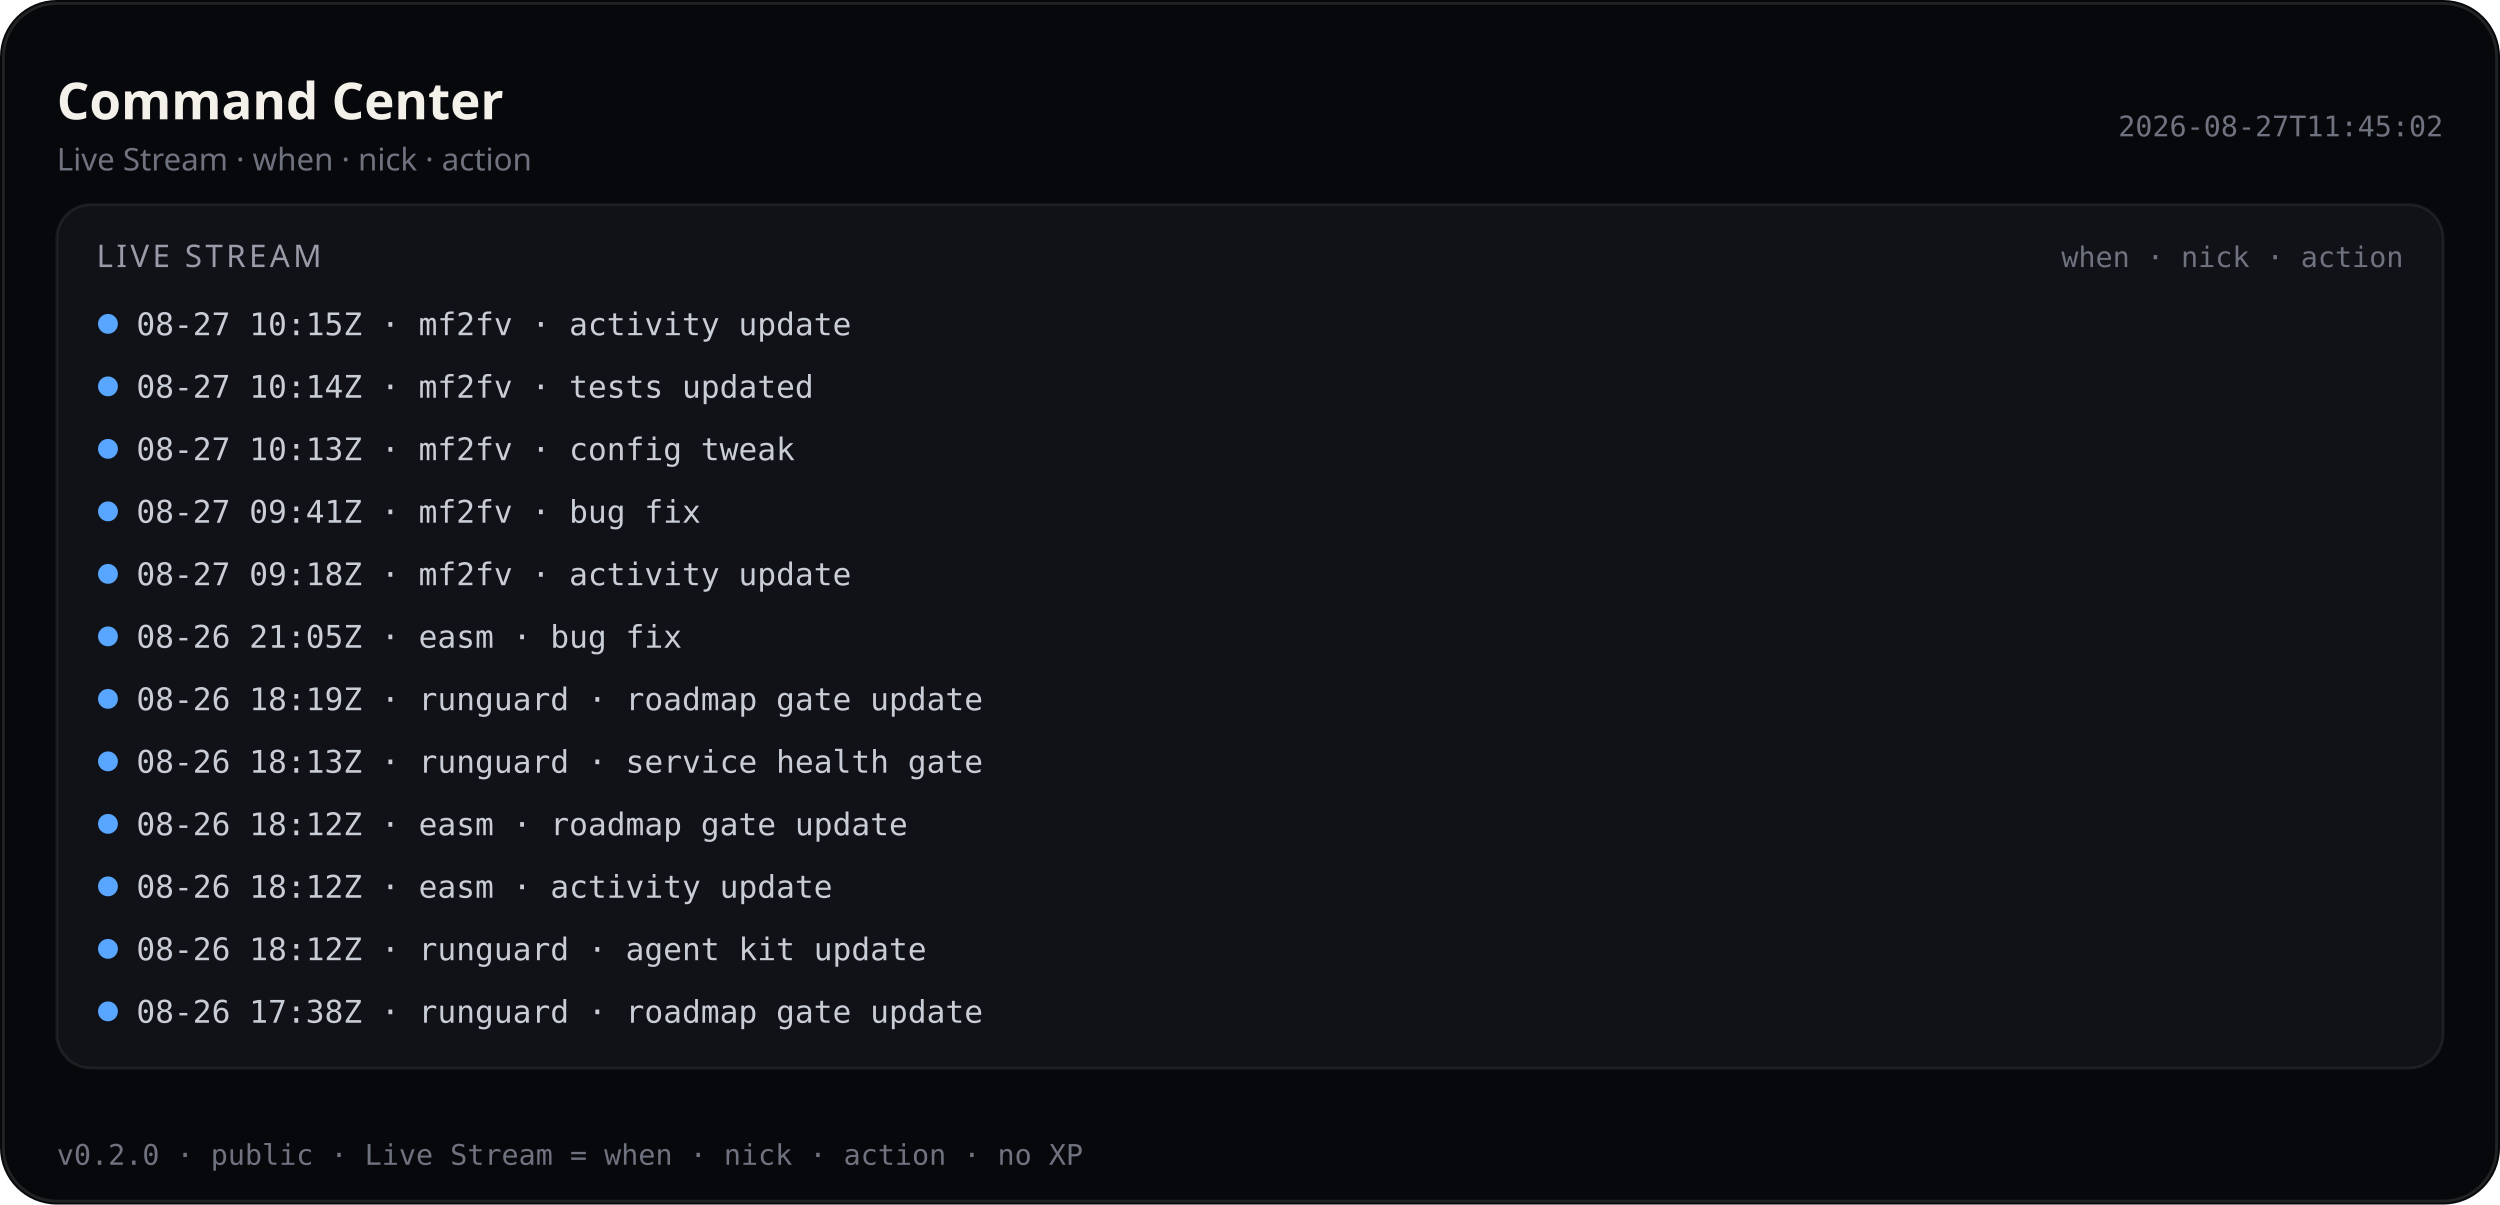
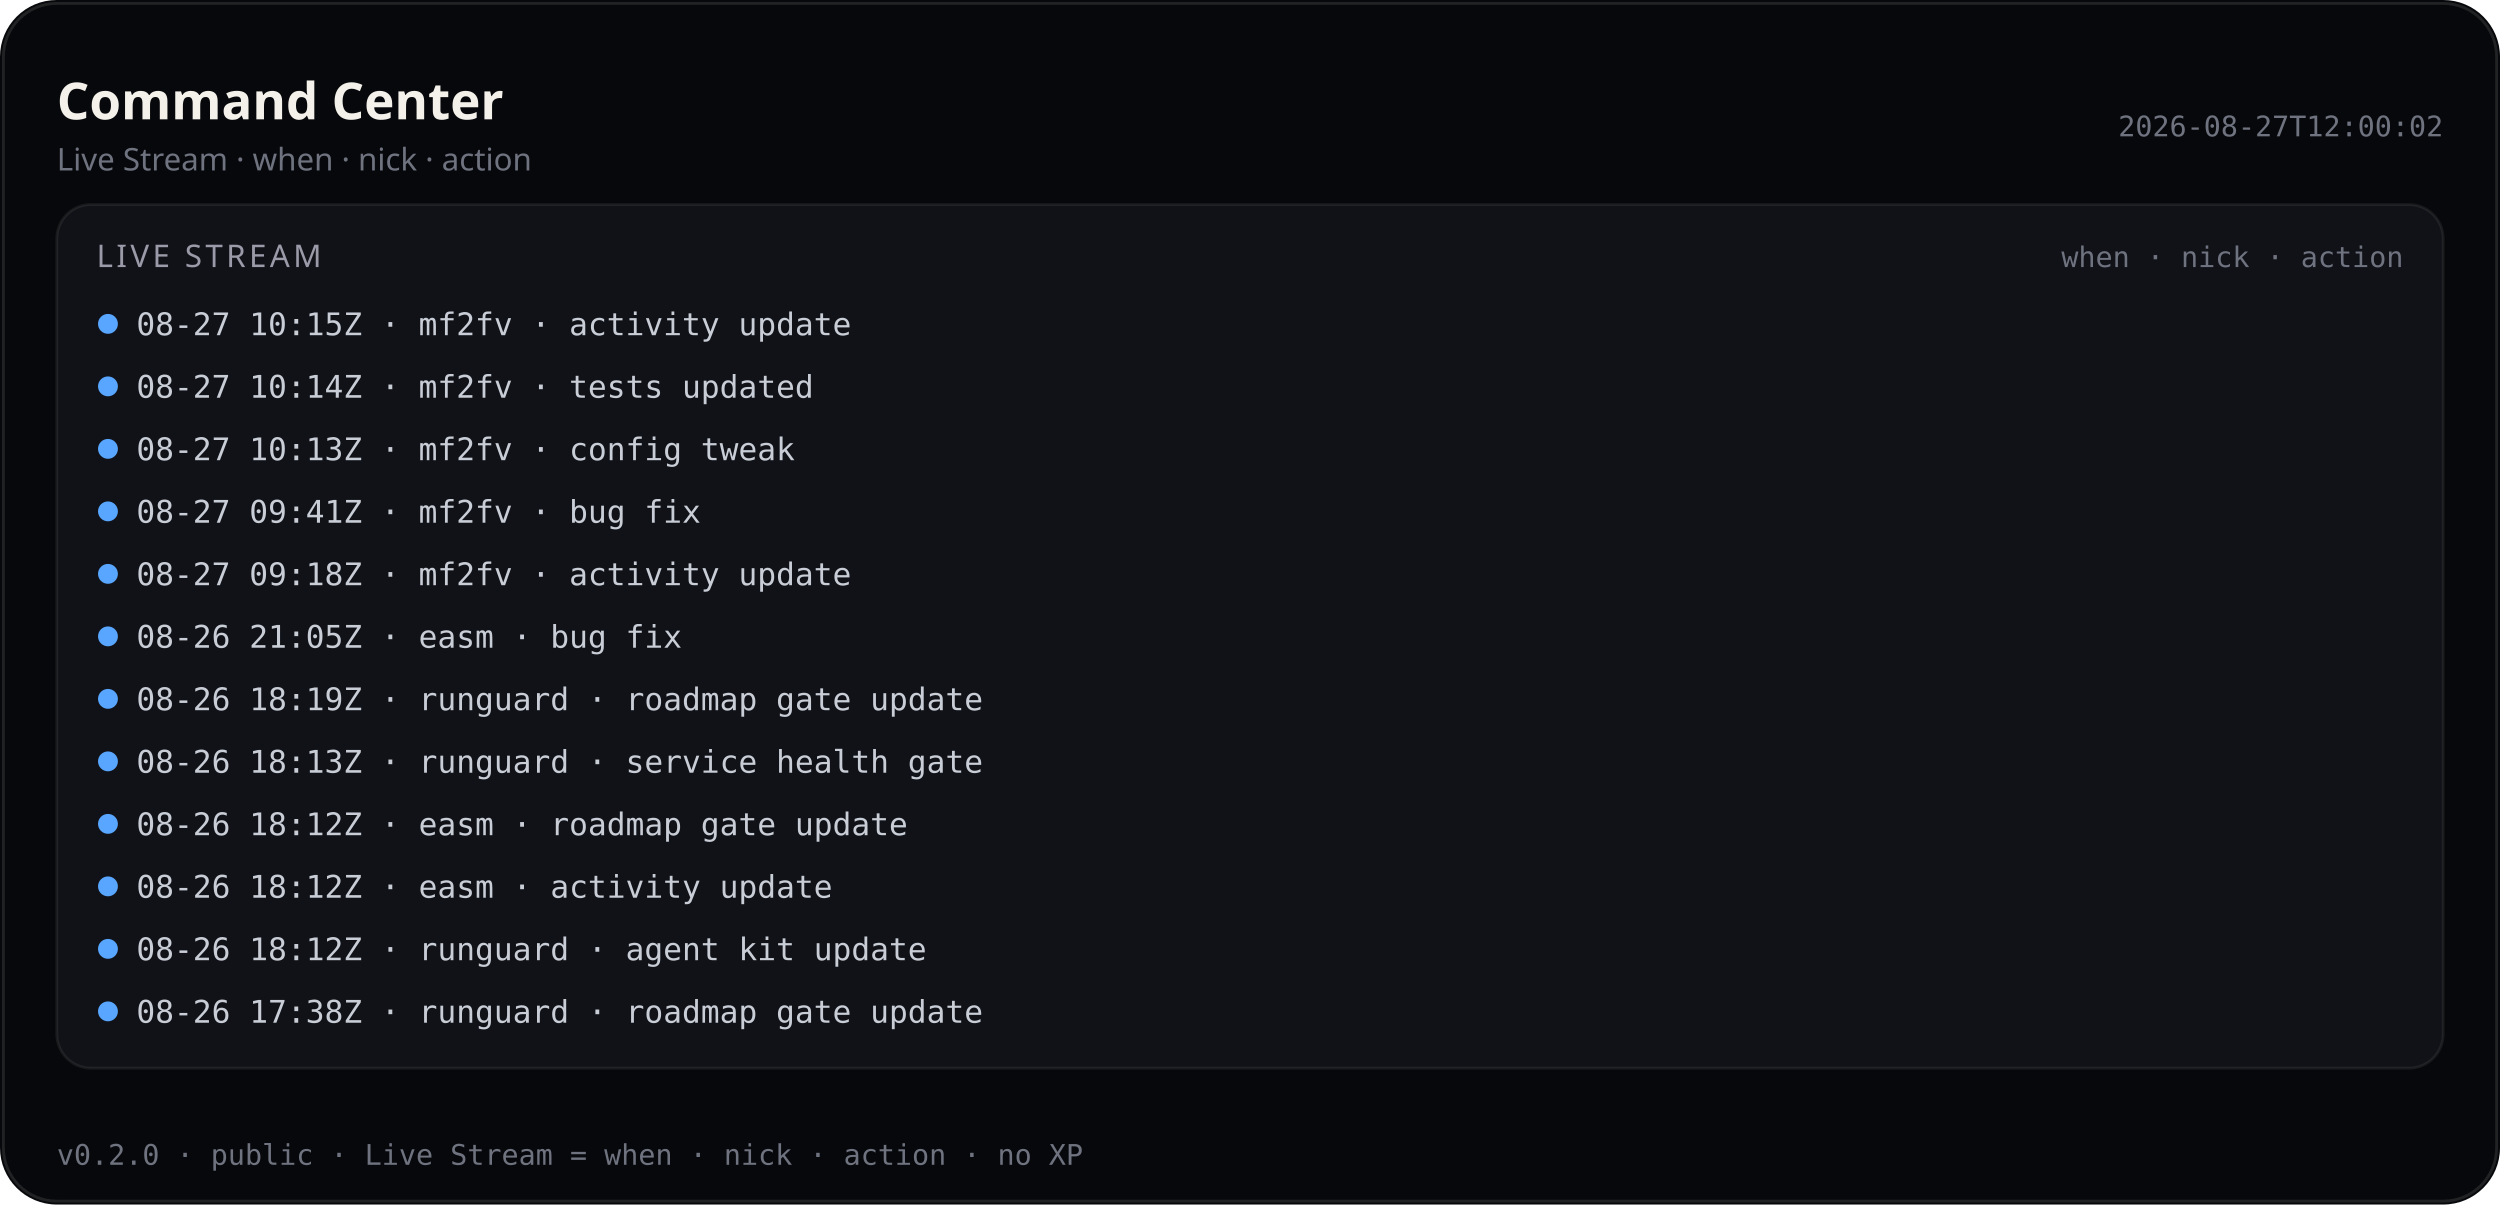
<svg xmlns="http://www.w3.org/2000/svg" viewBox="0 0 880 424" width="880" height="424" role="img" aria-label="Command Center — Live Stream (public)">
  <rect width="880" height="424" rx="20" fill="#07080b" />
  <rect x="1.2" y="1.2" width="877.6" height="421.6" rx="18.8" fill="none" stroke="rgba(232,228,214,0.12)" />
  <text x="20" y="42" fill="#f4f1ea" font-size="18" font-family="ui-sans-serif, system-ui, sans-serif" font-weight="600">Command Center</text>
  <text x="20" y="60" fill="#6f7380" font-size="11" font-family="ui-sans-serif, system-ui, sans-serif">Live Stream · when · nick · action</text>
-   <text x="860" y="48" fill="#6f7380" font-size="10" text-anchor="end" font-family="ui-monospace, SFMono-Regular, monospace">2026-08-27T11:45:02</text>
+   <text x="860" y="48" fill="#6f7380" font-size="10" text-anchor="end" font-family="ui-monospace, SFMono-Regular, monospace">2026-08-27T12:00:02</text>
  <rect x="20" y="72" width="840" height="304" rx="12" fill="#101218" stroke="rgba(232,228,214,0.08)" />
  <text x="34" y="94" fill="#9a9aa8" font-size="11" font-family="ui-sans-serif, system-ui, sans-serif" letter-spacing="1.2">LIVE STREAM</text>
  <text x="846" y="94" fill="#6f7380" font-size="10" text-anchor="end" font-family="ui-monospace, SFMono-Regular, monospace">when · nick · action</text>
  <defs>
    <clipPath id="live-stream-clip-pub">
      <rect x="20" y="72" width="840" height="304" />
    </clipPath>
  </defs>
  <g clip-path="url(#live-stream-clip-pub)">
    <circle cx="38" cy="114" r="3.5" fill="#58a6ff" />
    <text x="48" y="118" fill="#c9cdd6" font-size="11" font-family="ui-monospace, SFMono-Regular, monospace">08-27 10:15Z · mf2fv · activity update</text>
    <circle cx="38" cy="136" r="3.5" fill="#58a6ff" />
    <text x="48" y="140" fill="#c9cdd6" font-size="11" font-family="ui-monospace, SFMono-Regular, monospace">08-27 10:14Z · mf2fv · tests updated</text>
    <circle cx="38" cy="158" r="3.5" fill="#58a6ff" />
    <text x="48" y="162" fill="#c9cdd6" font-size="11" font-family="ui-monospace, SFMono-Regular, monospace">08-27 10:13Z · mf2fv · config tweak</text>
    <circle cx="38" cy="180" r="3.5" fill="#58a6ff" />
    <text x="48" y="184" fill="#c9cdd6" font-size="11" font-family="ui-monospace, SFMono-Regular, monospace">08-27 09:41Z · mf2fv · bug fix</text>
    <circle cx="38" cy="202" r="3.5" fill="#58a6ff" />
    <text x="48" y="206" fill="#c9cdd6" font-size="11" font-family="ui-monospace, SFMono-Regular, monospace">08-27 09:18Z · mf2fv · activity update</text>
    <circle cx="38" cy="224" r="3.5" fill="#58a6ff" />
    <text x="48" y="228" fill="#c9cdd6" font-size="11" font-family="ui-monospace, SFMono-Regular, monospace">08-26 21:05Z · easm · bug fix</text>
    <circle cx="38" cy="246" r="3.5" fill="#58a6ff" />
    <text x="48" y="250" fill="#c9cdd6" font-size="11" font-family="ui-monospace, SFMono-Regular, monospace">08-26 18:19Z · runguard · roadmap gate update</text>
    <circle cx="38" cy="268" r="3.5" fill="#58a6ff" />
    <text x="48" y="272" fill="#c9cdd6" font-size="11" font-family="ui-monospace, SFMono-Regular, monospace">08-26 18:13Z · runguard · service health gate</text>
    <circle cx="38" cy="290" r="3.5" fill="#58a6ff" />
    <text x="48" y="294" fill="#c9cdd6" font-size="11" font-family="ui-monospace, SFMono-Regular, monospace">08-26 18:12Z · easm · roadmap gate update</text>
    <circle cx="38" cy="312" r="3.5" fill="#58a6ff" />
    <text x="48" y="316" fill="#c9cdd6" font-size="11" font-family="ui-monospace, SFMono-Regular, monospace">08-26 18:12Z · easm · activity update</text>
    <circle cx="38" cy="334" r="3.5" fill="#58a6ff" />
    <text x="48" y="338" fill="#c9cdd6" font-size="11" font-family="ui-monospace, SFMono-Regular, monospace">08-26 18:12Z · runguard · agent kit update</text>
    <circle cx="38" cy="356" r="3.5" fill="#58a6ff" />
    <text x="48" y="360" fill="#c9cdd6" font-size="11" font-family="ui-monospace, SFMono-Regular, monospace">08-26 17:38Z · runguard · roadmap gate update</text>
  </g>
  <text x="20" y="410" fill="#6f7380" font-size="10" font-family="ui-monospace, SFMono-Regular, monospace">v0.2.0 · public · Live Stream = when · nick · action · no XP</text>
</svg>
